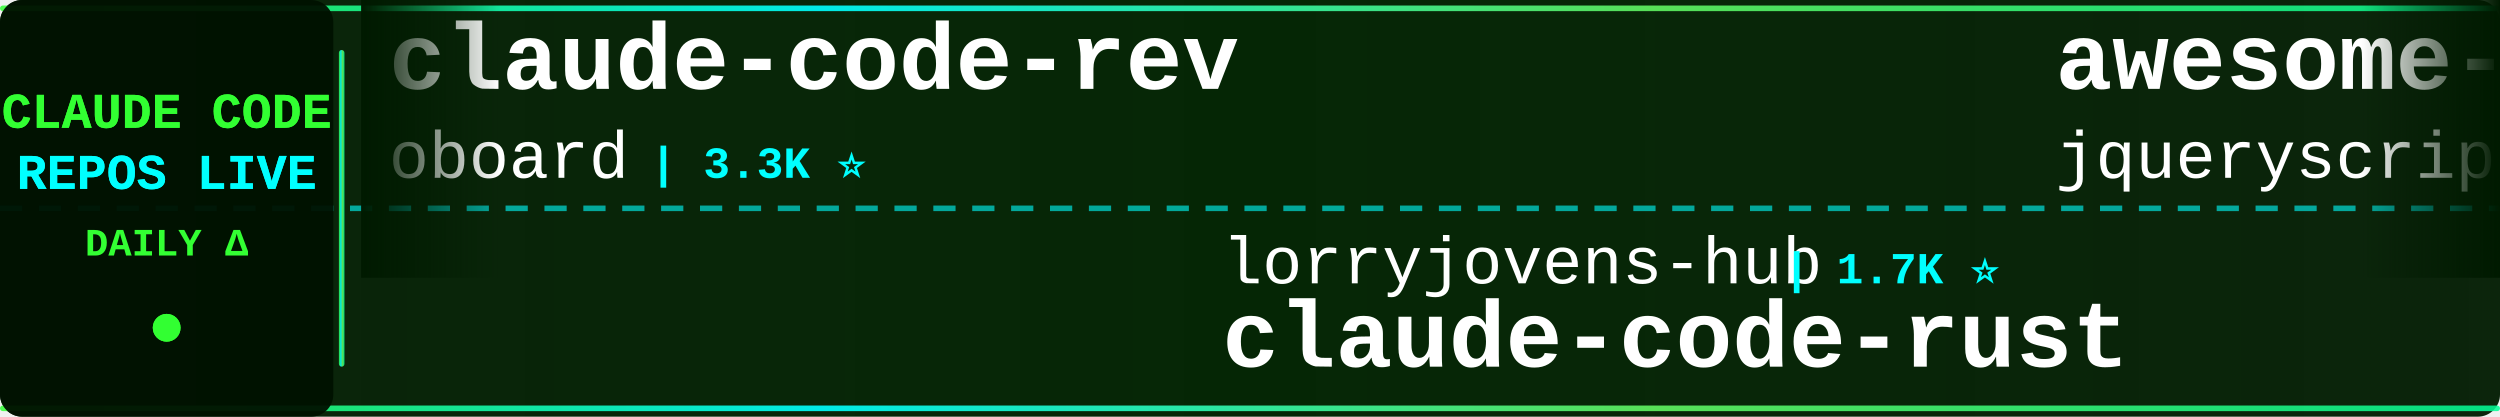
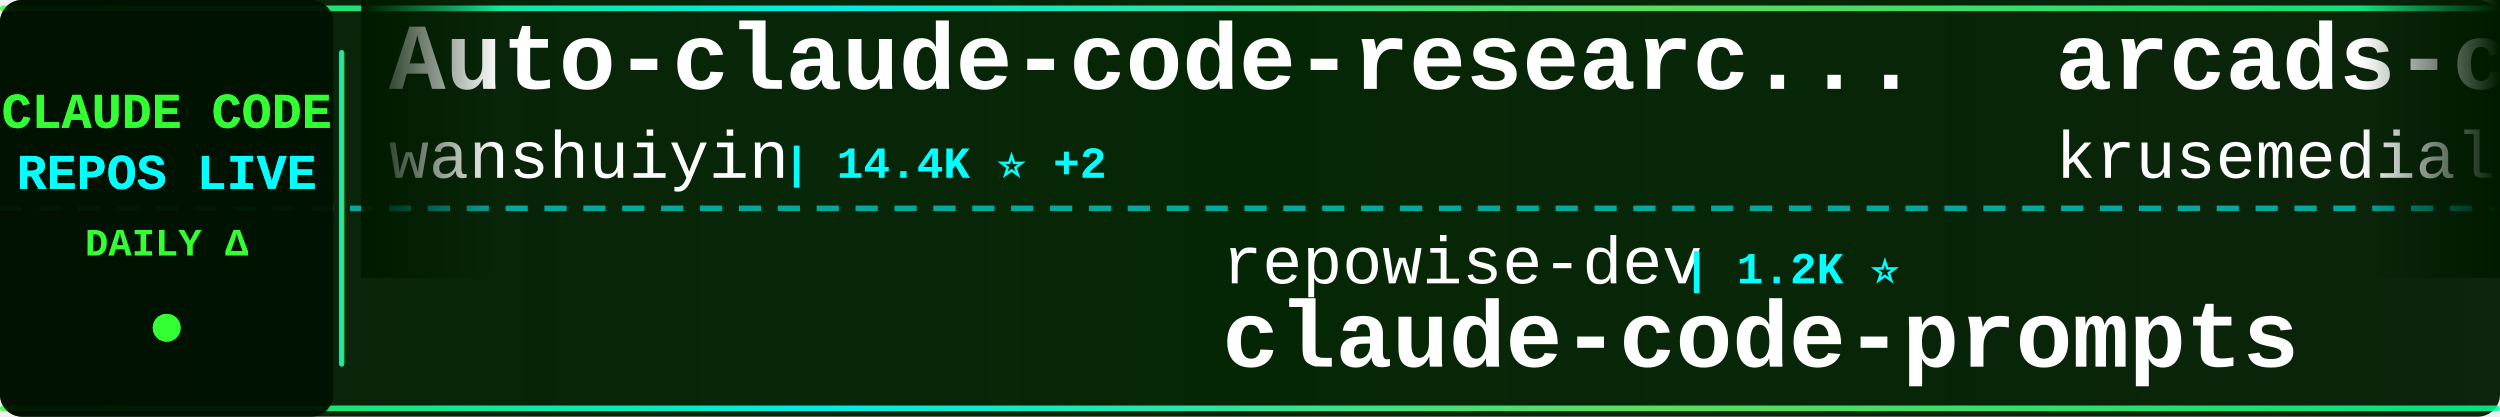
<svg xmlns="http://www.w3.org/2000/svg" width="900" height="150">
  <defs>
    <linearGradient id="tickerBg" x1="0%" y1="0%" x2="100%" y2="0%">
      <stop offset="0%" style="stop-color:#001a00;stop-opacity:0.95" />
      <stop offset="50%" style="stop-color:#002200;stop-opacity:0.98" />
      <stop offset="100%" style="stop-color:#001a00;stop-opacity:0.95" />
    </linearGradient>
    <linearGradient id="borderGrad" x1="0%" y1="0%" x2="100%" y2="0%">
      <stop offset="0%" style="stop-color:#33ff33;stop-opacity:0.85">
        <animate attributeName="stop-opacity" values="0.85;1;0.85" dur="2s" repeatCount="indefinite" />
      </stop>
      <stop offset="33%" style="stop-color:#00ffff;stop-opacity:0.9">
        <animate attributeName="stop-opacity" values="0.9;1;0.9" dur="2.2s" repeatCount="indefinite" />
      </stop>
      <stop offset="66%" style="stop-color:#66ff66;stop-opacity:0.85">
        <animate attributeName="stop-opacity" values="0.85;1;0.85" dur="1.8s" repeatCount="indefinite" />
      </stop>
      <stop offset="100%" style="stop-color:#00ff99;stop-opacity:0.85">
        <animate attributeName="stop-opacity" values="0.85;1;0.85" dur="2s" repeatCount="indefinite" />
      </stop>
    </linearGradient>
    <filter id="textGlow">
      <feGaussianBlur stdDeviation="0.1" result="coloredBlur" />
      <feMerge>
        <feMergeNode in="coloredBlur" />
        <feMergeNode in="SourceGraphic" />
      </feMerge>
    </filter>
    <filter id="metricGlow">
      <feGaussianBlur stdDeviation="0.2" result="coloredBlur" />
      <feMerge>
        <feMergeNode in="coloredBlur" />
        <feMergeNode in="SourceGraphic" />
      </feMerge>
    </filter>
    <linearGradient id="leftFade" x1="0%" y1="0%" x2="100%" y2="0%">
      <stop offset="0%" style="stop-color:#001a00;stop-opacity:1" />
      <stop offset="100%" style="stop-color:#001a00;stop-opacity:0" />
    </linearGradient>
    <linearGradient id="rightFade" x1="0%" y1="0%" x2="100%" y2="0%">
      <stop offset="0%" style="stop-color:#001a00;stop-opacity:0" />
      <stop offset="100%" style="stop-color:#001a00;stop-opacity:1" />
    </linearGradient>
  </defs>
  <rect width="900" height="150" fill="url(#tickerBg)" rx="8" />
  <rect x="0" y="2" width="900" height="2" fill="url(#borderGrad)" rx="1" />
  <rect x="0" y="146" width="900" height="2" fill="url(#borderGrad)" rx="1" />
  <line x1="0" y1="75" x2="900" y2="75" stroke="#00ffff" stroke-width="2" stroke-dasharray="8 6" opacity="0.6" />
  <rect x="0" y="0" width="120" height="150" fill="#001100" opacity="0.95" rx="8" />
  <text x="60" y="46" font-family="'Courier New', monospace" font-size="18" font-weight="bold" fill="#33ff33" text-anchor="middle" filter="url(#textGlow)">
    CLAUDE CODE
  </text>
  <text x="60" y="68" font-family="'Courier New', monospace" font-size="18" font-weight="bold" fill="#00ffff" text-anchor="middle" filter="url(#textGlow)">
    REPOS LIVE
  </text>
  <text x="60" y="92" font-family="'Courier New', monospace" font-size="14" font-weight="bold" fill="#33ff33" text-anchor="middle">
    DAILY Δ
  </text>
  <circle cx="60" cy="118" r="5" fill="#33ff33" filter="url(#metricGlow)">
    <animate attributeName="r" values="4;6;4" dur="1.5s" repeatCount="indefinite" />
    <animate attributeName="opacity" values="0.6;1;0.6" dur="1.5s" repeatCount="indefinite" />
  </circle>
  <rect x="122" y="18" width="2" height="114" fill="url(#borderGrad)" rx="1" />
  <clipPath id="tickerClip">
    <rect x="130" y="0" width="770" height="150" />
  </clipPath>
  <g clip-path="url(#tickerClip)">
    <g id="tickerItems">
      <animateTransform attributeName="transform" attributeType="XML" type="translate" from="0 0" to="-3000 0" dur="54s" repeatCount="indefinite" />
      <g transform="translate(0, 0)">
-         <text x="140" y="32" font-family="'Courier New', monospace" font-size="34" font-weight="bold" fill="#ffffff">claude-code-rev</text>
-         <text x="140" y="64" font-family="'Courier New', monospace" font-size="24" font-weight="normal" fill="#ffffff" opacity="1.0">oboard</text>
-         <text x="234" y="64" font-family="'Courier New', monospace" font-size="16" font-weight="bold" fill="#00ffff"> | 3.3K ⭐</text>
+         <text x="140" y="32" font-family="'Courier New', monospace" font-size="34" font-weight="bold" fill="#ffffff">Auto-claude-code-researc...</text>
+         <text x="140" y="64" font-family="'Courier New', monospace" font-size="24" font-weight="normal" fill="#ffffff" opacity="1.0">wanshuiyin</text>
+         <text x="282" y="64" font-family="'Courier New', monospace" font-size="16" font-weight="bold" fill="#00ffff"> | 14.4K ⭐ +2</text>
      </g>
      <g transform="translate(300, 0)">
+         <text x="140" y="102" font-family="'Courier New', monospace" font-size="24" font-weight="normal" fill="#ffffff" opacity="1.0">repowise-dev</text>
+         <text x="306" y="102" font-family="'Courier New', monospace" font-size="16" font-weight="bold" fill="#00ffff"> | 1.2K ⭐</text>
+         <text x="140" y="132" font-family="'Courier New', monospace" font-size="34" font-weight="bold" fill="#ffffff">claude-code-prompts</text>
+       </g>
+       <g transform="translate(600, 0)">
+         <text x="140" y="32" font-family="'Courier New', monospace" font-size="34" font-weight="bold" fill="#ffffff">arcads-claude-code</text>
+         <text x="140" y="64" font-family="'Courier New', monospace" font-size="24" font-weight="normal" fill="#ffffff" opacity="1.0">krusemediallc</text>
+         <text x="318" y="64" font-family="'Courier New', monospace" font-size="16" font-weight="bold" fill="#00ffff"> | 1.1K ⭐</text>
+       </g>
+       <g transform="translate(900, 0)">
+         <text x="140" y="102" font-family="'Courier New', monospace" font-size="24" font-weight="normal" fill="#ffffff" opacity="1.0">Cranot</text>
+         <text x="234" y="102" font-family="'Courier New', monospace" font-size="16" font-weight="bold" fill="#00ffff"> | 2.9K ⭐</text>
+         <text x="140" y="132" font-family="'Courier New', monospace" font-size="34" font-weight="bold" fill="#ffffff">claude-code-guide</text>
+       </g>
+       <g transform="translate(1200, 0)">
+         <text x="140" y="32" font-family="'Courier New', monospace" font-size="34" font-weight="bold" fill="#ffffff">claude_code_src</text>
+         <text x="140" y="64" font-family="'Courier New', monospace" font-size="24" font-weight="normal" fill="#ffffff" opacity="1.0">ponponon</text>
+         <text x="258" y="64" font-family="'Courier New', monospace" font-size="16" font-weight="bold" fill="#00ffff"> | 2.3K ⭐</text>
+       </g>
+       <g transform="translate(1500, 0)">
+         <text x="140" y="102" font-family="'Courier New', monospace" font-size="24" font-weight="normal" fill="#ffffff" opacity="1.0">digitalsamba</text>
+         <text x="306" y="102" font-family="'Courier New', monospace" font-size="16" font-weight="bold" fill="#00ffff"> | 1.9K ⭐</text>
+         <text x="140" y="132" font-family="'Courier New', monospace" font-size="34" font-weight="bold" fill="#ffffff">claude-code-video-toolki...</text>
+       </g>
+       <g transform="translate(1800, 0)">
+         <text x="140" y="32" font-family="'Courier New', monospace" font-size="34" font-weight="bold" fill="#ffffff">ClaudeCode</text>
+         <text x="140" y="64" font-family="'Courier New', monospace" font-size="24" font-weight="normal" fill="#ffffff" opacity="1.0">guanshan</text>
+         <text x="258" y="64" font-family="'Courier New', monospace" font-size="16" font-weight="bold" fill="#00ffff"> | 61 ⭐</text>
+       </g>
+       <g transform="translate(2100, 0)">
+         <text x="140" y="102" font-family="'Courier New', monospace" font-size="24" font-weight="normal" fill="#ffffff" opacity="1.0">huangjia2019</text>
+         <text x="306" y="102" font-family="'Courier New', monospace" font-size="16" font-weight="bold" fill="#00ffff"> | 1.1K ⭐</text>
+         <text x="140" y="132" font-family="'Courier New', monospace" font-size="34" font-weight="bold" fill="#ffffff">claude-code-engineering</text>
+       </g>
+       <g transform="translate(2400, 0)">
+         <text x="140" y="32" font-family="'Courier New', monospace" font-size="34" font-weight="bold" fill="#ffffff">pi-vs-claude-code</text>
+         <text x="140" y="64" font-family="'Courier New', monospace" font-size="24" font-weight="normal" fill="#ffffff" opacity="1.0">disler</text>
+         <text x="234" y="64" font-family="'Courier New', monospace" font-size="16" font-weight="bold" fill="#00ffff"> | 1.6K ⭐</text>
+       </g>
+       <g transform="translate(2700, 0)">
        <text x="140" y="102" font-family="'Courier New', monospace" font-size="24" font-weight="normal" fill="#ffffff" opacity="1.0">lorryjovens-hub</text>
        <text x="342" y="102" font-family="'Courier New', monospace" font-size="16" font-weight="bold" fill="#00ffff"> | 1.7K ⭐</text>
        <text x="140" y="132" font-family="'Courier New', monospace" font-size="34" font-weight="bold" fill="#ffffff">claude-code-rust</text>
      </g>
-       <g transform="translate(600, 0)">
-         <text x="140" y="32" font-family="'Courier New', monospace" font-size="34" font-weight="bold" fill="#ffffff">awesome-claude-code</text>
-         <text x="140" y="64" font-family="'Courier New', monospace" font-size="24" font-weight="normal" fill="#ffffff" opacity="1.0">jqueryscript</text>
-         <text x="306" y="64" font-family="'Courier New', monospace" font-size="16" font-weight="bold" fill="#00ffff"> | 492 ⭐</text>
-       </g>
-       <g transform="translate(900, 0)">
-         <text x="140" y="102" font-family="'Courier New', monospace" font-size="24" font-weight="normal" fill="#ffffff" opacity="1.0">centminmod</text>
-         <text x="282" y="102" font-family="'Courier New', monospace" font-size="16" font-weight="bold" fill="#00ffff"> | 2.6K ⭐ +2</text>
-         <text x="140" y="132" font-family="'Courier New', monospace" font-size="34" font-weight="bold" fill="#ffffff">my-claude-code-setup</text>
-       </g>
-       <g transform="translate(1200, 0)">
-         <text x="140" y="32" font-family="'Courier New', monospace" font-size="34" font-weight="bold" fill="#ffffff">claude-code-plugins-plus...</text>
-         <text x="140" y="64" font-family="'Courier New', monospace" font-size="24" font-weight="normal" fill="#ffffff" opacity="1.0">jeremylongshore</text>
-         <text x="342" y="64" font-family="'Courier New', monospace" font-size="16" font-weight="bold" fill="#00ffff"> | 2.6K ⭐</text>
-       </g>
-       <g transform="translate(1500, 0)">
-         <text x="140" y="102" font-family="'Courier New', monospace" font-size="24" font-weight="normal" fill="#ffffff" opacity="1.0">huangjia2019</text>
-         <text x="306" y="102" font-family="'Courier New', monospace" font-size="16" font-weight="bold" fill="#00ffff"> | 1.1K ⭐ +1</text>
-         <text x="140" y="132" font-family="'Courier New', monospace" font-size="34" font-weight="bold" fill="#ffffff">claude-code-engineering</text>
-       </g>
-       <g transform="translate(1800, 0)">
-         <text x="140" y="32" font-family="'Courier New', monospace" font-size="34" font-weight="bold" fill="#ffffff">skills</text>
-         <text x="140" y="64" font-family="'Courier New', monospace" font-size="24" font-weight="normal" fill="#ffffff" opacity="1.0">anthropics</text>
-         <text x="282" y="64" font-family="'Courier New', monospace" font-size="16" font-weight="bold" fill="#00ffff"> | 167.1K ⭐ +19</text>
-       </g>
-       <g transform="translate(2100, 0)">
-         <text x="140" y="102" font-family="'Courier New', monospace" font-size="24" font-weight="normal" fill="#ffffff" opacity="1.0">ChinaSiro</text>
-         <text x="270" y="102" font-family="'Courier New', monospace" font-size="16" font-weight="bold" fill="#00ffff"> | 9.6K ⭐</text>
-         <text x="140" y="132" font-family="'Courier New', monospace" font-size="34" font-weight="bold" fill="#ffffff">claude-code-sourcemap</text>
-       </g>
-       <g transform="translate(2400, 0)">
-         <text x="140" y="32" font-family="'Courier New', monospace" font-size="34" font-weight="bold" fill="#ffffff">andrej-karpathy-skills</text>
-         <text x="140" y="64" font-family="'Courier New', monospace" font-size="24" font-weight="normal" fill="#ffffff" opacity="1.0">multica-ai</text>
-         <text x="282" y="64" font-family="'Courier New', monospace" font-size="16" font-weight="bold" fill="#00ffff"> | 200.7K ⭐ +20</text>
-       </g>
-       <g transform="translate(2700, 0)">
-         <text x="140" y="102" font-family="'Courier New', monospace" font-size="24" font-weight="normal" fill="#ffffff" opacity="1.0">krusemediallc</text>
-         <text x="318" y="102" font-family="'Courier New', monospace" font-size="16" font-weight="bold" fill="#00ffff"> | 1.1K ⭐ +1</text>
-         <text x="140" y="132" font-family="'Courier New', monospace" font-size="34" font-weight="bold" fill="#ffffff">arcads-claude-code</text>
-       </g>
      <g transform="translate(3000, 0)">
-         <text x="140" y="32" font-family="'Courier New', monospace" font-size="34" font-weight="bold" fill="#ffffff">claude-code-rev</text>
-         <text x="140" y="64" font-family="'Courier New', monospace" font-size="24" font-weight="normal" fill="#ffffff" opacity="1.0">oboard</text>
-         <text x="234" y="64" font-family="'Courier New', monospace" font-size="16" font-weight="bold" fill="#00ffff"> | 3.3K ⭐</text>
+         <text x="140" y="32" font-family="'Courier New', monospace" font-size="34" font-weight="bold" fill="#ffffff">Auto-claude-code-researc...</text>
+         <text x="140" y="64" font-family="'Courier New', monospace" font-size="24" font-weight="normal" fill="#ffffff" opacity="1.0">wanshuiyin</text>
+         <text x="282" y="64" font-family="'Courier New', monospace" font-size="16" font-weight="bold" fill="#00ffff"> | 14.4K ⭐ +2</text>
      </g>
      <g transform="translate(3300, 0)">
-         <text x="140" y="102" font-family="'Courier New', monospace" font-size="24" font-weight="normal" fill="#ffffff" opacity="1.0">lorryjovens-hub</text>
-         <text x="342" y="102" font-family="'Courier New', monospace" font-size="16" font-weight="bold" fill="#00ffff"> | 1.7K ⭐</text>
-         <text x="140" y="132" font-family="'Courier New', monospace" font-size="34" font-weight="bold" fill="#ffffff">claude-code-rust</text>
+         <text x="140" y="102" font-family="'Courier New', monospace" font-size="24" font-weight="normal" fill="#ffffff" opacity="1.0">repowise-dev</text>
+         <text x="306" y="102" font-family="'Courier New', monospace" font-size="16" font-weight="bold" fill="#00ffff"> | 1.2K ⭐</text>
+         <text x="140" y="132" font-family="'Courier New', monospace" font-size="34" font-weight="bold" fill="#ffffff">claude-code-prompts</text>
      </g>
      <g transform="translate(3600, 0)">
-         <text x="140" y="32" font-family="'Courier New', monospace" font-size="34" font-weight="bold" fill="#ffffff">awesome-claude-code</text>
-         <text x="140" y="64" font-family="'Courier New', monospace" font-size="24" font-weight="normal" fill="#ffffff" opacity="1.0">jqueryscript</text>
-         <text x="306" y="64" font-family="'Courier New', monospace" font-size="16" font-weight="bold" fill="#00ffff"> | 492 ⭐</text>
+         <text x="140" y="32" font-family="'Courier New', monospace" font-size="34" font-weight="bold" fill="#ffffff">arcads-claude-code</text>
+         <text x="140" y="64" font-family="'Courier New', monospace" font-size="24" font-weight="normal" fill="#ffffff" opacity="1.0">krusemediallc</text>
+         <text x="318" y="64" font-family="'Courier New', monospace" font-size="16" font-weight="bold" fill="#00ffff"> | 1.1K ⭐</text>
      </g>
      <g transform="translate(3900, 0)">
-         <text x="140" y="102" font-family="'Courier New', monospace" font-size="24" font-weight="normal" fill="#ffffff" opacity="1.0">centminmod</text>
-         <text x="282" y="102" font-family="'Courier New', monospace" font-size="16" font-weight="bold" fill="#00ffff"> | 2.6K ⭐ +2</text>
-         <text x="140" y="132" font-family="'Courier New', monospace" font-size="34" font-weight="bold" fill="#ffffff">my-claude-code-setup</text>
+         <text x="140" y="102" font-family="'Courier New', monospace" font-size="24" font-weight="normal" fill="#ffffff" opacity="1.0">Cranot</text>
+         <text x="234" y="102" font-family="'Courier New', monospace" font-size="16" font-weight="bold" fill="#00ffff"> | 2.9K ⭐</text>
+         <text x="140" y="132" font-family="'Courier New', monospace" font-size="34" font-weight="bold" fill="#ffffff">claude-code-guide</text>
      </g>
    </g>
  </g>
  <rect x="130" y="0" width="50" height="100" fill="url(#leftFade)" />
  <rect x="850" y="0" width="50" height="100" fill="url(#rightFade)" />
</svg>
